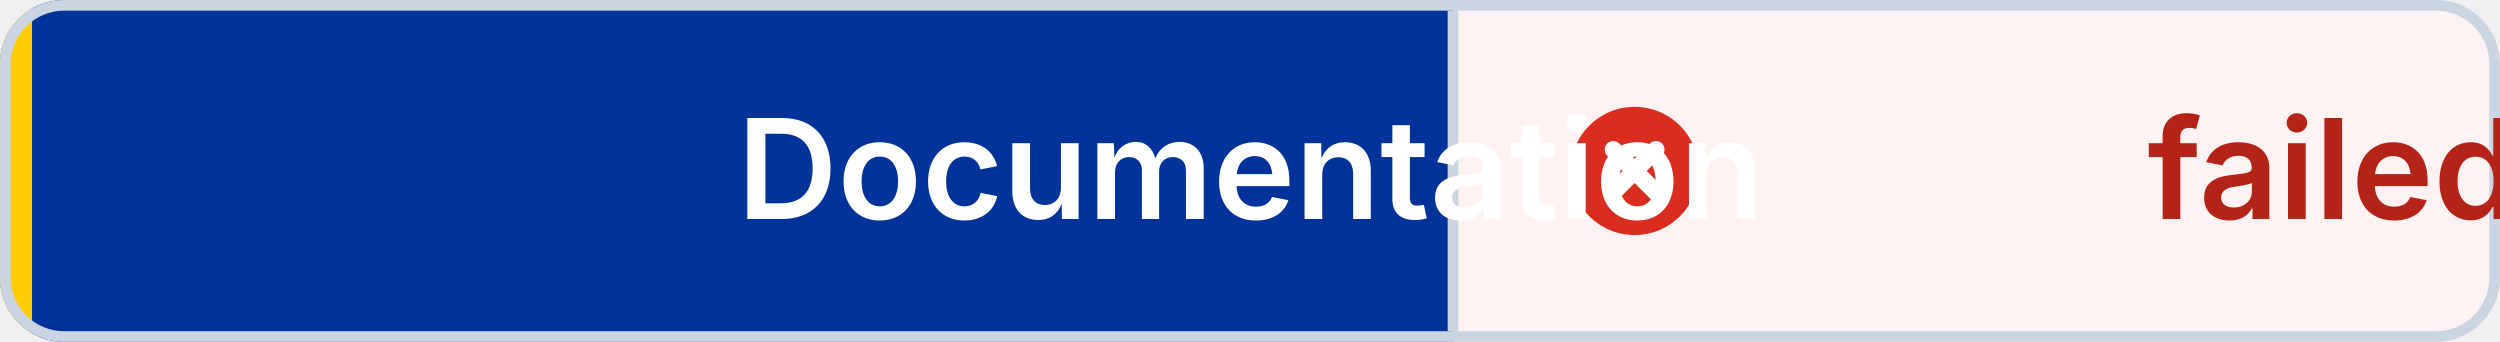
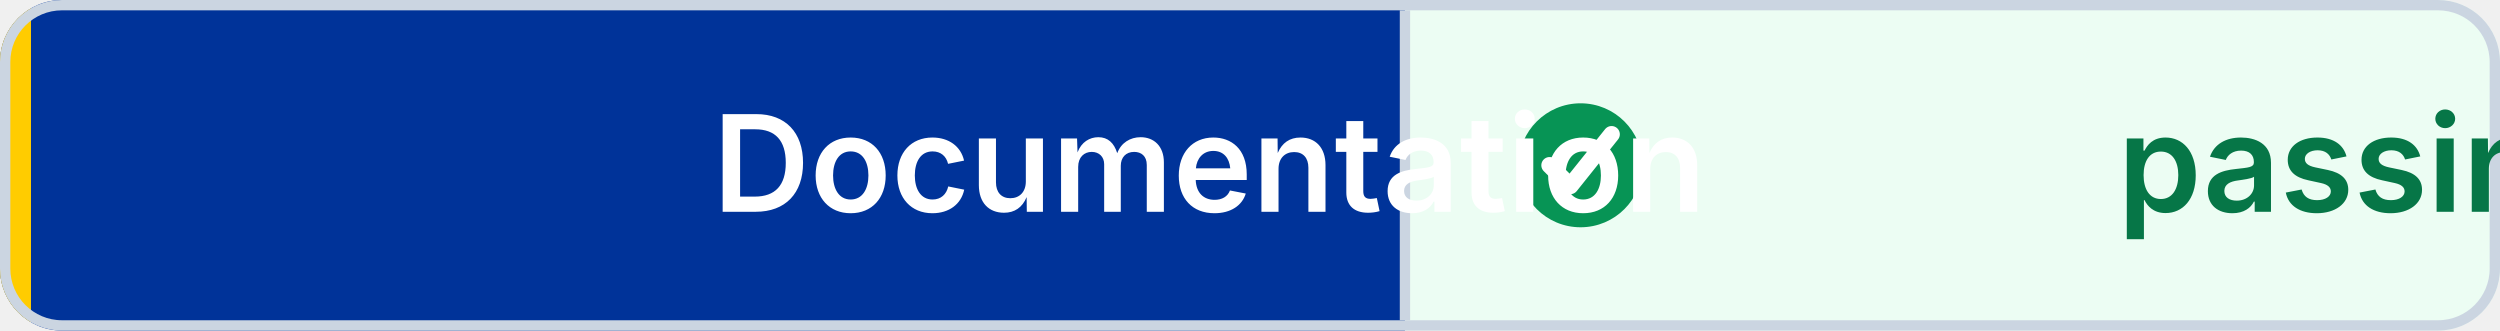
- <svg xmlns="http://www.w3.org/2000/svg" width="234" height="32" viewBox="0 0 234 32" role="img" aria-label="Documentation: failed" shape-rendering="geometricPrecision" text-rendering="geometricPrecision">
+ <svg xmlns="http://www.w3.org/2000/svg" width="242" height="32" viewBox="0 0 242 32" role="img" aria-label="Documentation: passing" shape-rendering="geometricPrecision" text-rendering="geometricPrecision">
  <defs>
    <clipPath id="badge-clip">
-       <rect width="234" height="32" rx="6" />
+       <rect width="242" height="32" rx="6" />
    </clipPath>
  </defs>
  <g clip-path="url(#badge-clip)">
    <rect width="136" height="32" fill="#003399" />
-     <rect x="136" width="98" height="32" fill="#FEF3F2" />
+     <rect x="136" width="106" height="32" fill="#ECFDF3" />
    <rect width="3" height="32" fill="#FFCC00" />
  </g>
-   <rect x="0.5" y="0.5" width="233" height="31" rx="5.5" fill="none" stroke="#CBD5E1" />
+   <rect x="0.5" y="0.5" width="241" height="31" rx="5.5" fill="none" stroke="#CBD5E1" />
  <line x1="136" y1="1" x2="136" y2="31" stroke="#CBD5E1" />
-   <circle cx="153" cy="16" r="6" fill="#D92D20" />
-   <path d="M 151 14 l4 4 M 155 14 l-4 4" fill="none" stroke="#FFFFFF" stroke-width="1.6" stroke-linecap="round" />
+   <circle cx="153" cy="16" r="6" fill="#079455" />
+   <path d="M 150 16 l2 2 4 -5" fill="none" stroke="#FFFFFF" stroke-width="1.6" stroke-linecap="round" stroke-linejoin="round" />
  <g font-family="Inter,Segoe UI,Helvetica Neue,Arial,sans-serif" font-size="13" font-weight="600" text-connector="middle">
    <text x="69" y="20.5" fill="#FFFFFF">Documentation</text>
-     <text x="201" y="20.5" fill="#B42318">failed</text>
+     <text x="205" y="20.5" fill="#067647">passing</text>
  </g>
</svg>
